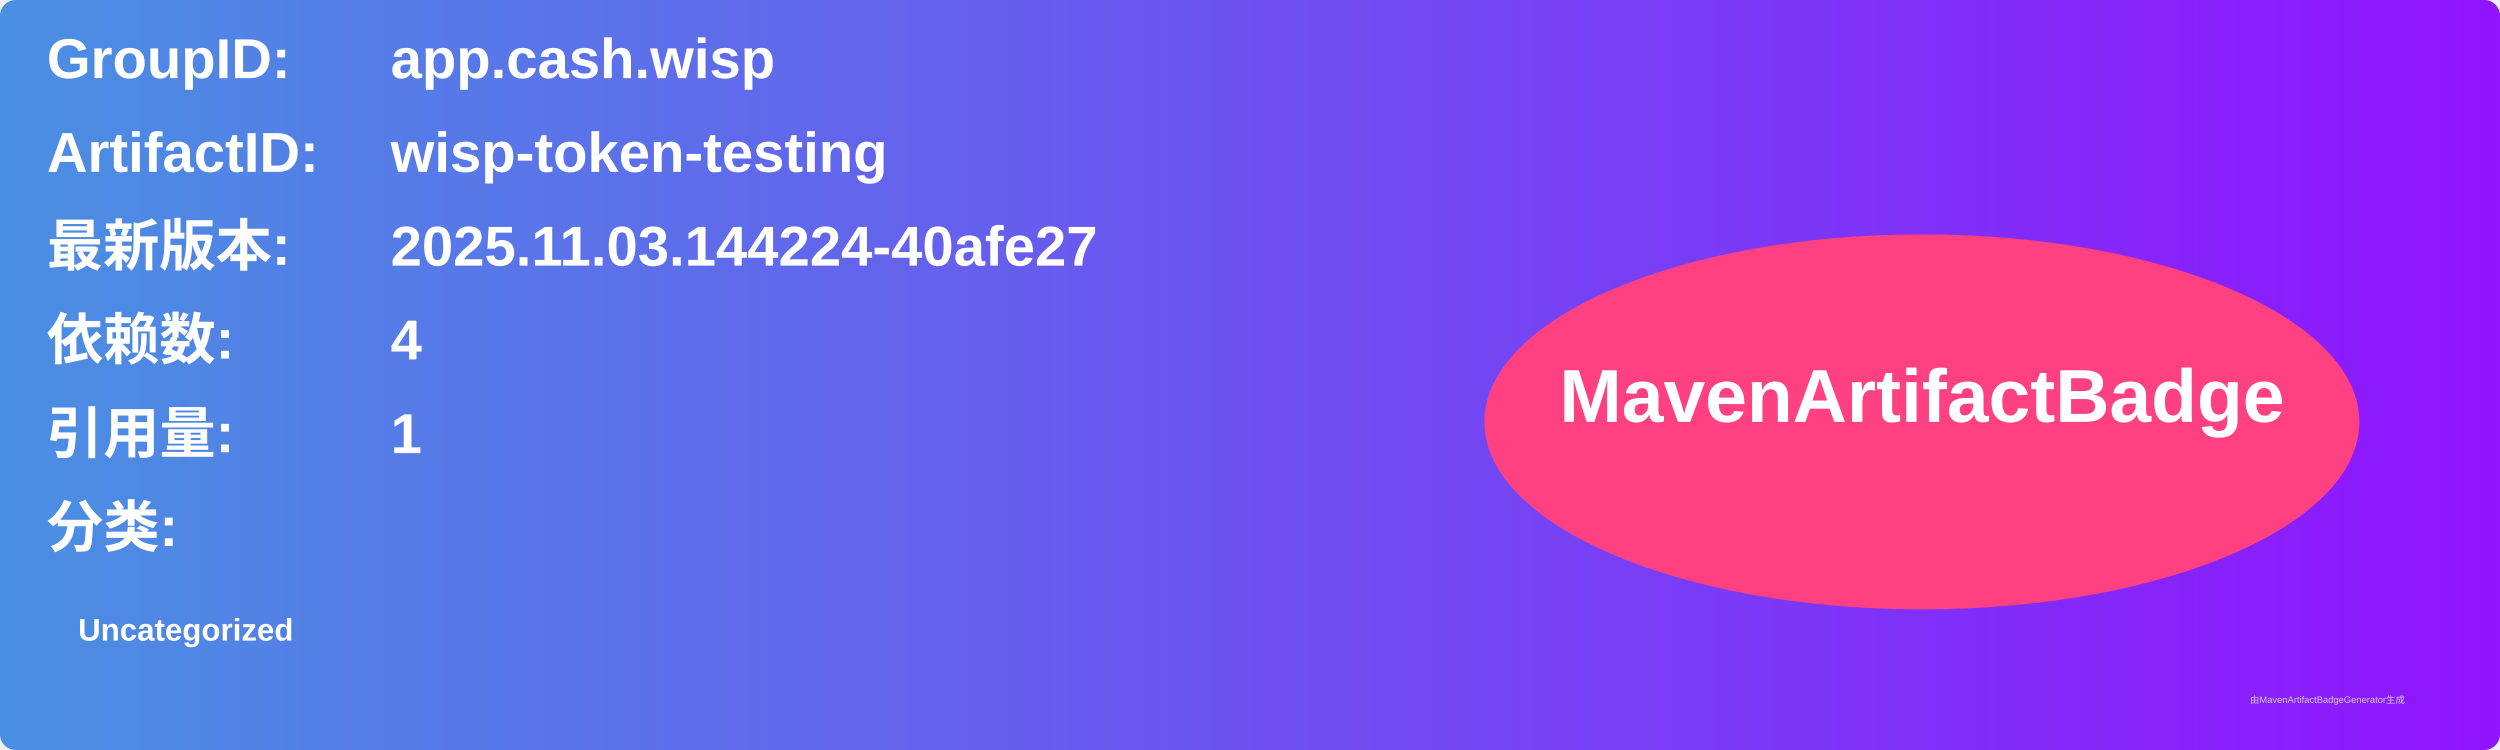
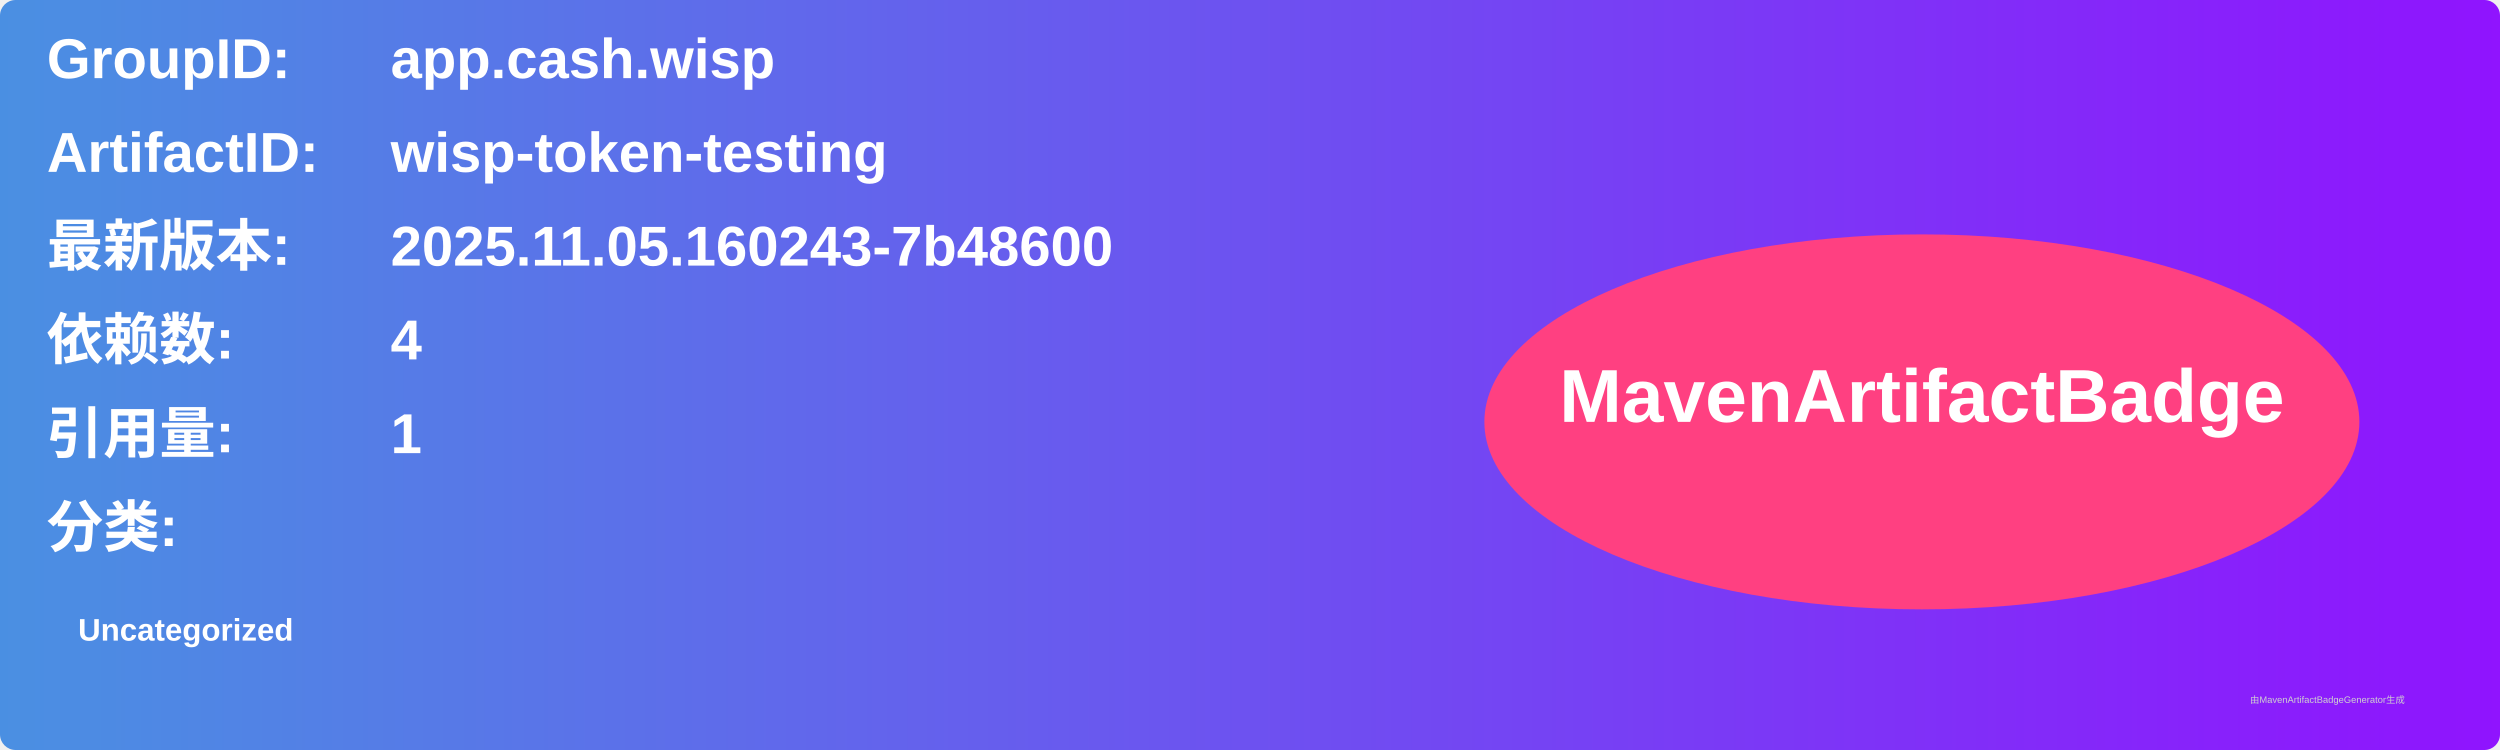
<svg xmlns="http://www.w3.org/2000/svg" width="800" height="240" viewBox="0 0 800 240">
  <linearGradient id="grad" x1="0%" y1="0%" x2="100%" y2="0%">
    <stop offset="0%" stop-color="#4a90e2" />
    <stop offset="100%" stop-color="#9013fe" />
  </linearGradient>
  <rect width="100%" height="100%" rx="5" ry="5" fill="url(#grad)" />
  <g transform="translate(15, 15)">
    <text x="0" y="10" font-family="Arial" font-size="18" fill="white" font-weight="bold" width="260">GroupID:</text>
    <text x="110" y="10" font-family="Arial" font-size="18" fill="white" font-weight="bold" width="460">app.cash.wisp</text>
    <text x="0" y="40" font-family="Arial" font-size="18" fill="white" font-weight="bold" width="260">ArtifactID:</text>
    <text x="110" y="40" font-family="Arial" font-size="18" fill="white" font-weight="bold" width="460">wisp-token-testing</text>
    <text x="0" y="70" font-family="Arial" font-size="18" fill="white" font-weight="bold">最新版本:</text>
    <text x="110" y="70" font-family="Arial" font-size="18" fill="white" font-weight="bold">
-       <tspan font-weight="bold">2025.11.03.144224-40afe27</tspan>
+       <tspan font-weight="bold">2025.11.05.160243-7b48600</tspan>
    </text>
    <text x="0" y="100" font-family="Arial" font-size="18" fill="white" font-weight="bold">依赖数: </text>
    <text x="110" y="100" font-family="Arial" font-size="18" fill="white">
      <tspan font-weight="bold">4</tspan>
    </text>
    <text x="0" y="130" font-family="Arial" font-size="18" fill="white" font-weight="bold">引用量: </text>
    <text x="110" y="130" font-family="Arial" font-size="18" fill="white">
      <tspan font-weight="bold">1</tspan>
    </text>
    <text x="0" y="160" font-family="Arial" font-size="18" fill="white" font-weight="bold">分类:</text>
    <text x="10" y="190" font-family="Arial" font-size="10" fill="white">
      <tspan font-weight="bold">Uncategorized</tspan>
    </text>
    <ellipse cx="600" cy="120" rx="140" ry="60" fill="#ff4081" />
    <text x="600" y="120" text-anchor="middle" font-family="Arial" font-size="24" fill="white" font-weight="bold">MavenArtifactBadge</text>
  </g>
  <text x="720" y="225" font-family="Arial" font-size="3" fill="#d0d0d0">由MavenArtifactBadgeGenerator生成</text>
</svg>
